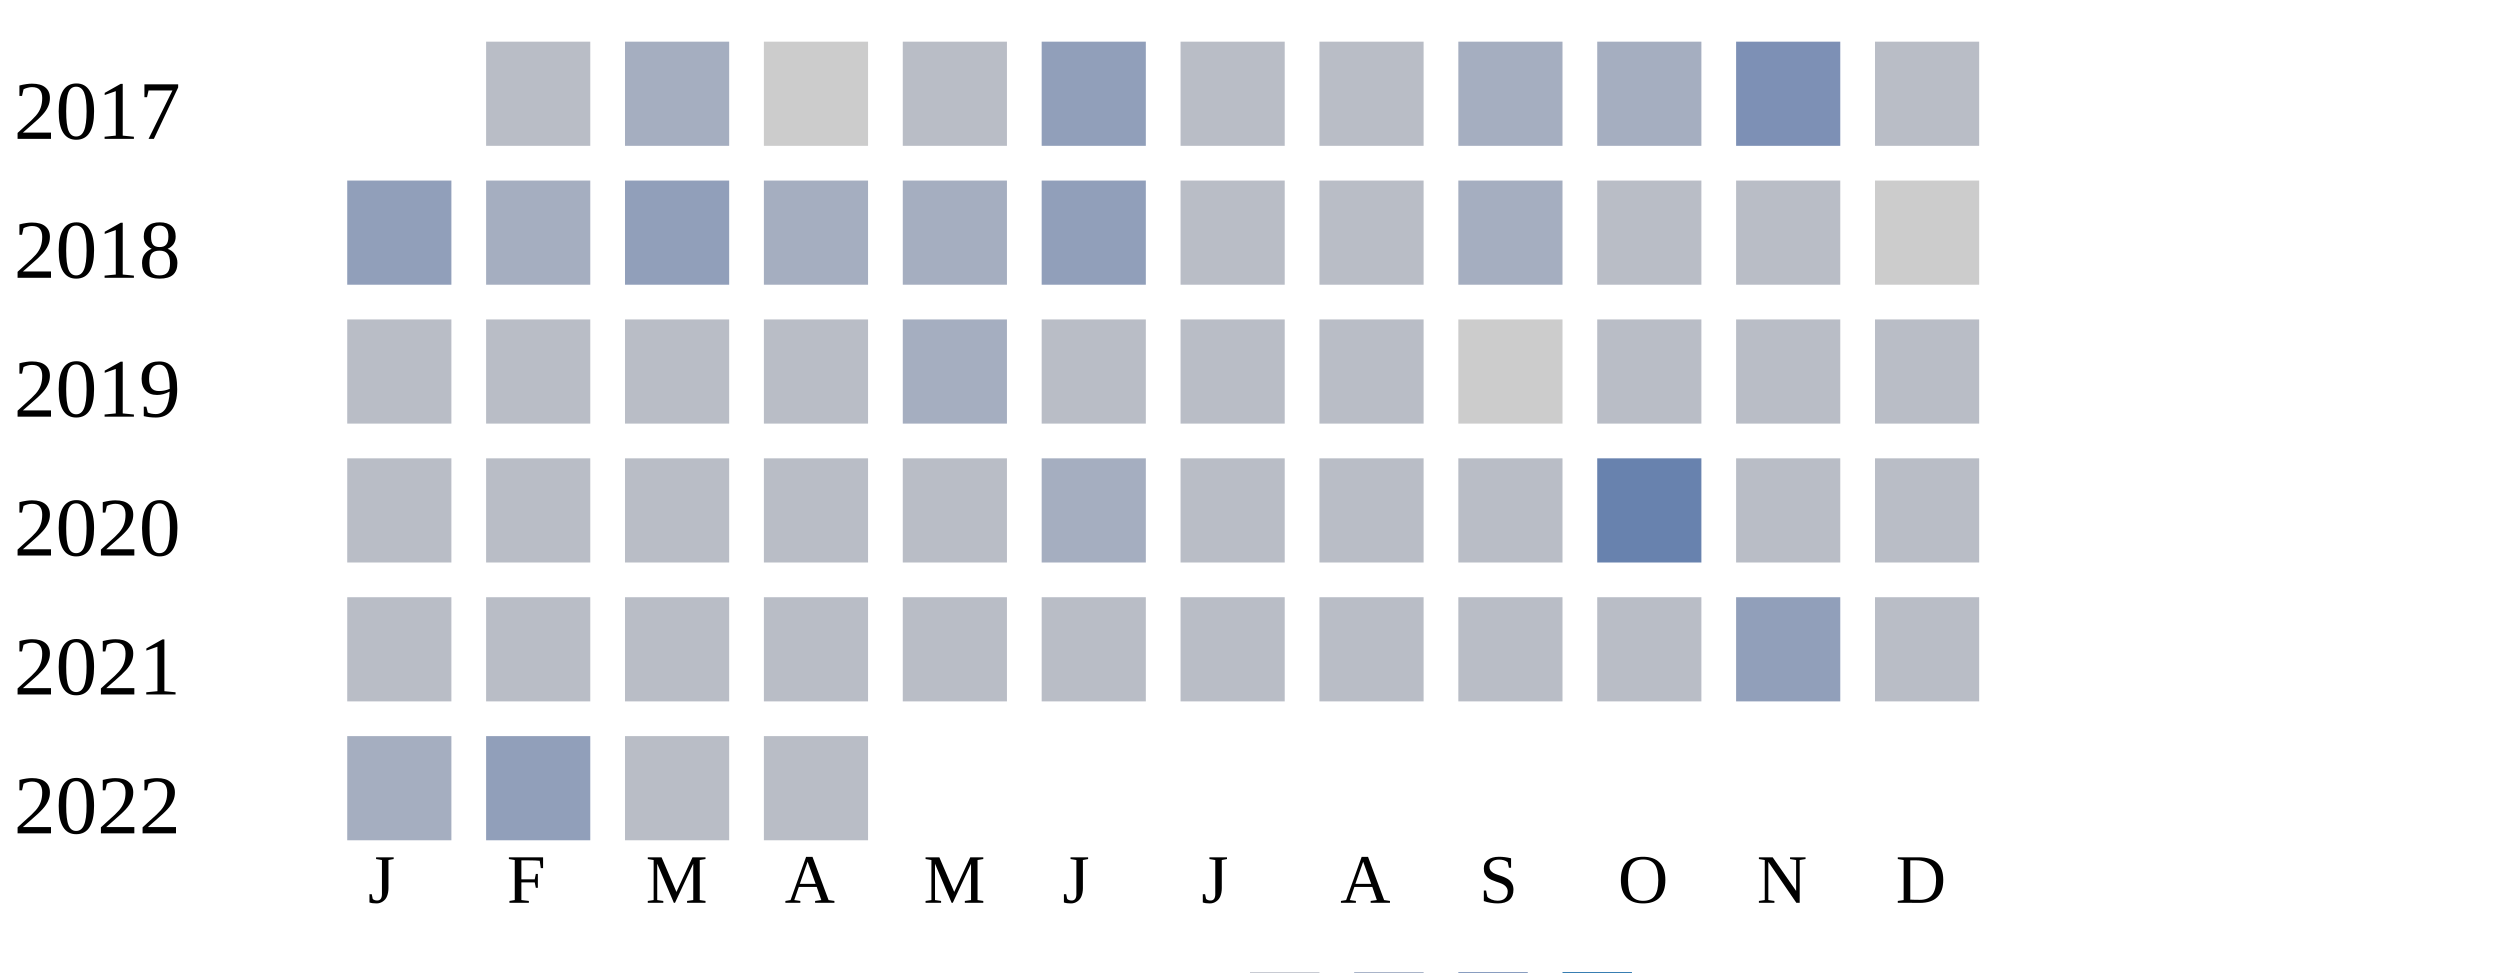
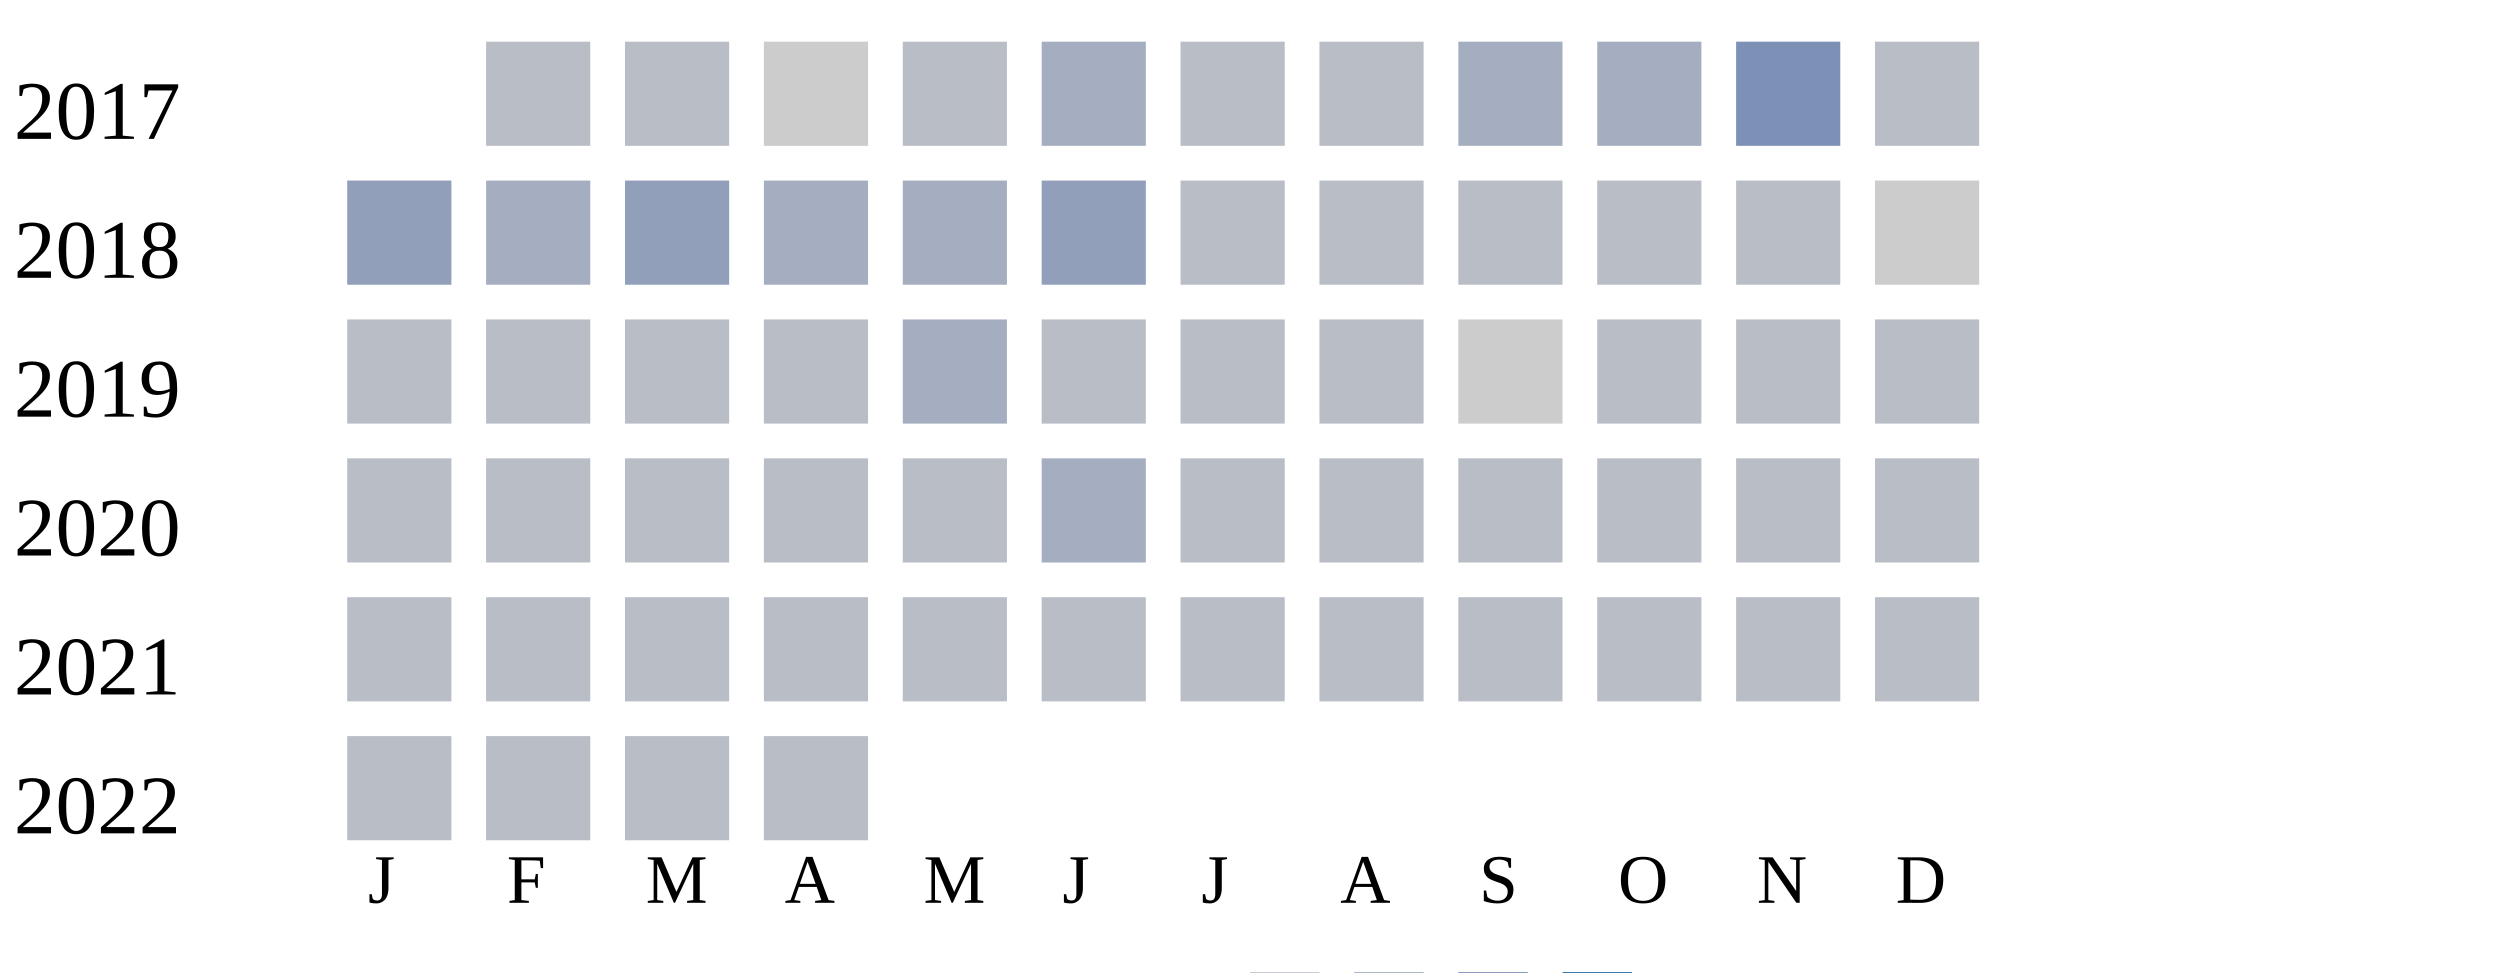
<svg xmlns="http://www.w3.org/2000/svg" width="360" height="140">
  <g transform="translate(0 0)">
    <text x="2" y="20">2017</text>
    <rect x="70" y="6" width="15" height="15" fill="#b9bdc6" />
-     <rect x="90" y="6" width="15" height="15" fill="#a5aec0" />
+     <rect x="90" y="6" width="15" height="15" fill="#b9bdc6" />
    <rect x="110" y="6" width="15" height="15" fill="#cccccc" />
    <rect x="130" y="6" width="15" height="15" fill="#b9bdc6" />
-     <rect x="150" y="6" width="15" height="15" fill="#919fba" />
+     <rect x="150" y="6" width="15" height="15" fill="#a5aec0" />
    <rect x="170" y="6" width="15" height="15" fill="#b9bdc6" />
    <rect x="190" y="6" width="15" height="15" fill="#b9bdc6" />
    <rect x="210" y="6" width="15" height="15" fill="#a5aec0" />
    <rect x="230" y="6" width="15" height="15" fill="#a5aec0" />
    <rect x="250" y="6" width="15" height="15" fill="#7d90b5" />
    <rect x="270" y="6" width="15" height="15" fill="#b9bdc6" />
  </g>
  <g transform="translate(0 20)">
    <text x="2" y="20">2018</text>
    <rect x="50" y="6" width="15" height="15" fill="#919fba" />
    <rect x="70" y="6" width="15" height="15" fill="#a5aec0" />
    <rect x="90" y="6" width="15" height="15" fill="#919fba" />
    <rect x="110" y="6" width="15" height="15" fill="#a5aec0" />
    <rect x="130" y="6" width="15" height="15" fill="#a5aec0" />
    <rect x="150" y="6" width="15" height="15" fill="#919fba" />
    <rect x="170" y="6" width="15" height="15" fill="#b9bdc6" />
    <rect x="190" y="6" width="15" height="15" fill="#b9bdc6" />
-     <rect x="210" y="6" width="15" height="15" fill="#a5aec0" />
+     <rect x="210" y="6" width="15" height="15" fill="#b9bdc6" />
    <rect x="230" y="6" width="15" height="15" fill="#b9bdc6" />
    <rect x="250" y="6" width="15" height="15" fill="#b9bdc6" />
    <rect x="270" y="6" width="15" height="15" fill="#cccccc" />
  </g>
  <g transform="translate(0 40)">
    <text x="2" y="20">2019</text>
    <rect x="50" y="6" width="15" height="15" fill="#b9bdc6" />
    <rect x="70" y="6" width="15" height="15" fill="#b9bdc6" />
    <rect x="90" y="6" width="15" height="15" fill="#b9bdc6" />
    <rect x="110" y="6" width="15" height="15" fill="#b9bdc6" />
    <rect x="130" y="6" width="15" height="15" fill="#a5aec0" />
    <rect x="150" y="6" width="15" height="15" fill="#b9bdc6" />
    <rect x="170" y="6" width="15" height="15" fill="#b9bdc6" />
    <rect x="190" y="6" width="15" height="15" fill="#b9bdc6" />
    <rect x="210" y="6" width="15" height="15" fill="#cccccc" />
    <rect x="230" y="6" width="15" height="15" fill="#b9bdc6" />
    <rect x="250" y="6" width="15" height="15" fill="#b9bdc6" />
    <rect x="270" y="6" width="15" height="15" fill="#b9bdc6" />
  </g>
  <g transform="translate(0 60)">
    <text x="2" y="20">2020</text>
    <rect x="50" y="6" width="15" height="15" fill="#b9bdc6" />
    <rect x="70" y="6" width="15" height="15" fill="#b9bdc6" />
    <rect x="90" y="6" width="15" height="15" fill="#b9bdc6" />
    <rect x="110" y="6" width="15" height="15" fill="#b9bdc6" />
    <rect x="130" y="6" width="15" height="15" fill="#b9bdc6" />
    <rect x="150" y="6" width="15" height="15" fill="#a5aec0" />
    <rect x="170" y="6" width="15" height="15" fill="#b9bdc6" />
    <rect x="190" y="6" width="15" height="15" fill="#b9bdc6" />
    <rect x="210" y="6" width="15" height="15" fill="#b9bdc6" />
-     <rect x="230" y="6" width="15" height="15" fill="#6882ae" />
+     <rect x="230" y="6" width="15" height="15" fill="#b9bdc6" />
    <rect x="250" y="6" width="15" height="15" fill="#b9bdc6" />
    <rect x="270" y="6" width="15" height="15" fill="#b9bdc6" />
  </g>
  <g transform="translate(0 80)">
    <text x="2" y="20">2021</text>
    <rect x="50" y="6" width="15" height="15" fill="#b9bdc6" />
    <rect x="70" y="6" width="15" height="15" fill="#b9bdc6" />
    <rect x="90" y="6" width="15" height="15" fill="#b9bdc6" />
    <rect x="110" y="6" width="15" height="15" fill="#b9bdc6" />
    <rect x="130" y="6" width="15" height="15" fill="#b9bdc6" />
    <rect x="150" y="6" width="15" height="15" fill="#b9bdc6" />
    <rect x="170" y="6" width="15" height="15" fill="#b9bdc6" />
    <rect x="190" y="6" width="15" height="15" fill="#b9bdc6" />
    <rect x="210" y="6" width="15" height="15" fill="#b9bdc6" />
    <rect x="230" y="6" width="15" height="15" fill="#b9bdc6" />
-     <rect x="250" y="6" width="15" height="15" fill="#919fba" />
+     <rect x="250" y="6" width="15" height="15" fill="#b9bdc6" />
    <rect x="270" y="6" width="15" height="15" fill="#b9bdc6" />
  </g>
  <g transform="translate(0 100)">
    <text x="2" y="20">2022</text>
-     <rect x="50" y="6" width="15" height="15" fill="#a5aec0" />
-     <rect x="70" y="6" width="15" height="15" fill="#919fba" />
+     <rect x="50" y="6" width="15" height="15" fill="#b9bdc6" />
+     <rect x="70" y="6" width="15" height="15" fill="#b9bdc6" />
    <rect x="90" y="6" width="15" height="15" fill="#b9bdc6" />
    <rect x="110" y="6" width="15" height="15" fill="#b9bdc6" />
  </g>
  <text style="font-size: 10px; text-align: center" x="53" y="130">J</text>
  <text style="font-size: 10px; text-align: center" x="73" y="130">F</text>
  <text style="font-size: 10px; text-align: center" x="93" y="130">M</text>
  <text style="font-size: 10px; text-align: center" x="113" y="130">A</text>
  <text style="font-size: 10px; text-align: center" x="133" y="130">M</text>
  <text style="font-size: 10px; text-align: center" x="153" y="130">J</text>
  <text style="font-size: 10px; text-align: center" x="173" y="130">J</text>
  <text style="font-size: 10px; text-align: center" x="193" y="130">A</text>
  <text style="font-size: 10px; text-align: center" x="213" y="130">S</text>
  <text style="font-size: 10px; text-align: center" x="233" y="130">O</text>
  <text style="font-size: 10px; text-align: center" x="253" y="130">N</text>
  <text style="font-size: 10px; text-align: center" x="273" y="130">D</text>
  <text style="font-size: 10px;" x="155" y="149">Less</text>
  <rect fill="#b9bdc6" width="10" height="10" x="180" y="140" />
  <rect fill="#919fba" width="10" height="10" x="195" y="140" />
  <rect fill="#6882ae" width="10" height="10" x="210" y="140" />
  <rect fill="#005a9c" width="10" height="10" x="225" y="140" />
  <text x="240" y="149" style="font-size: 10px;">More</text>
</svg>
